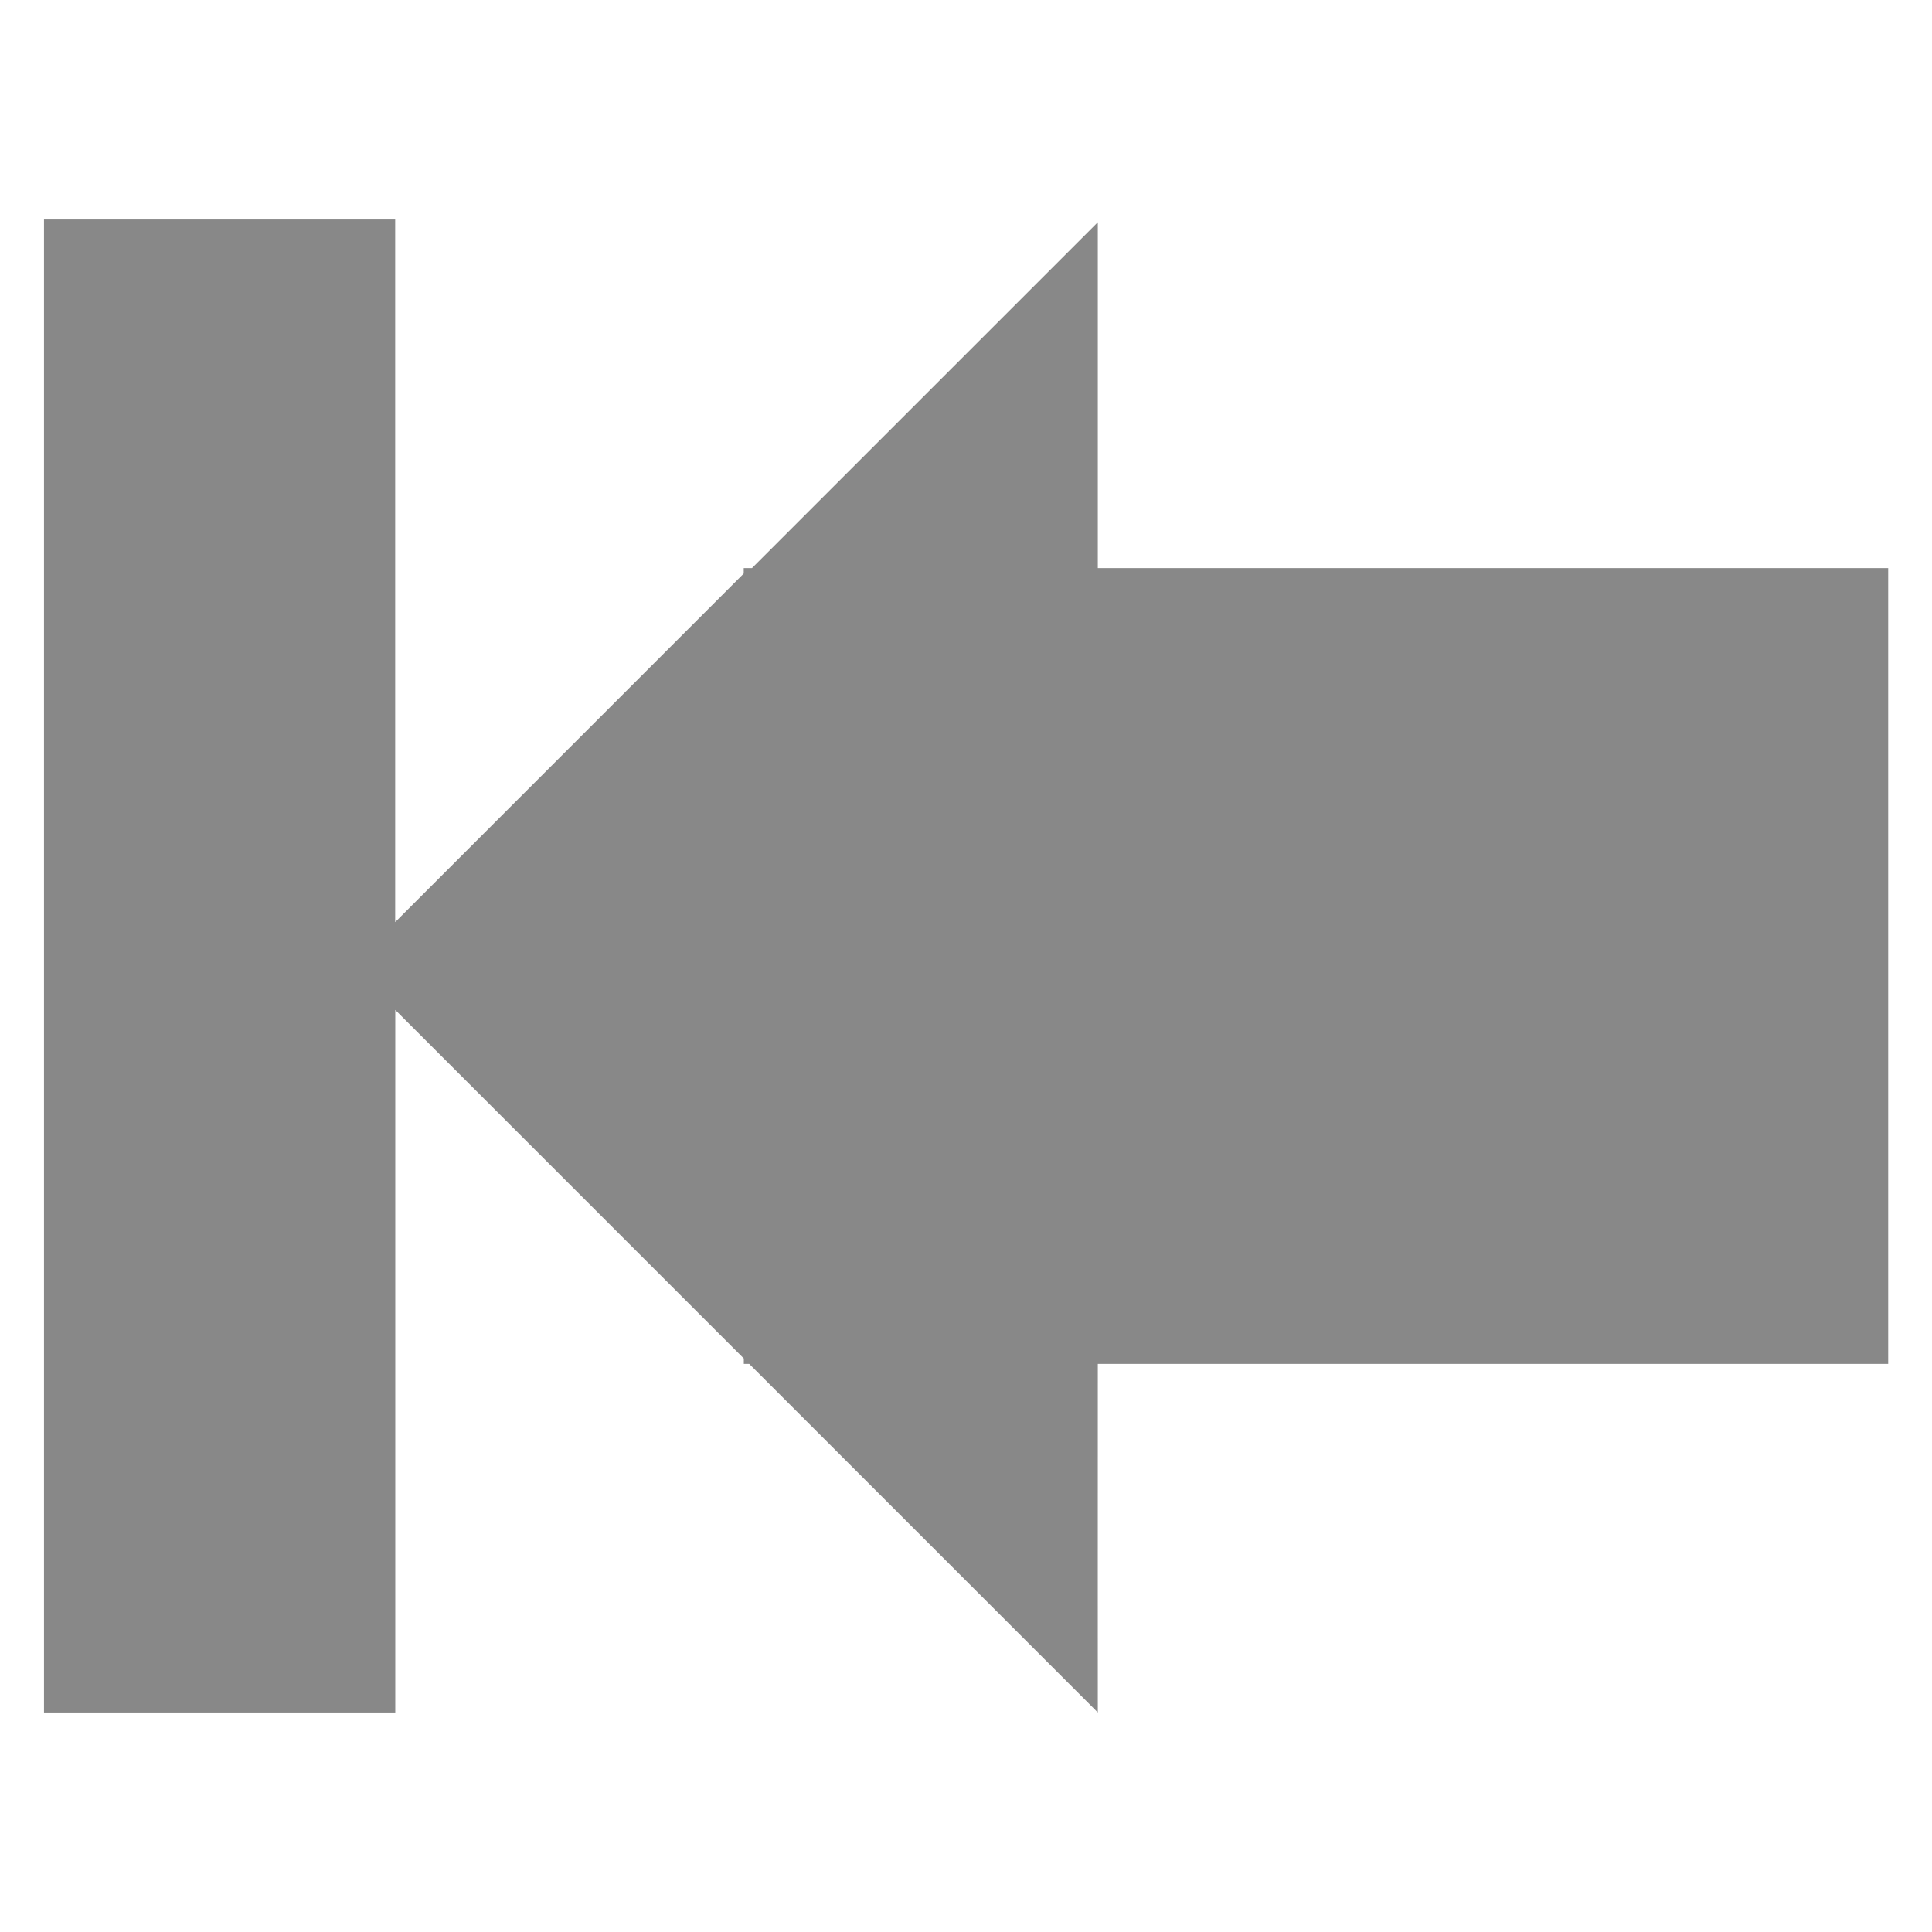
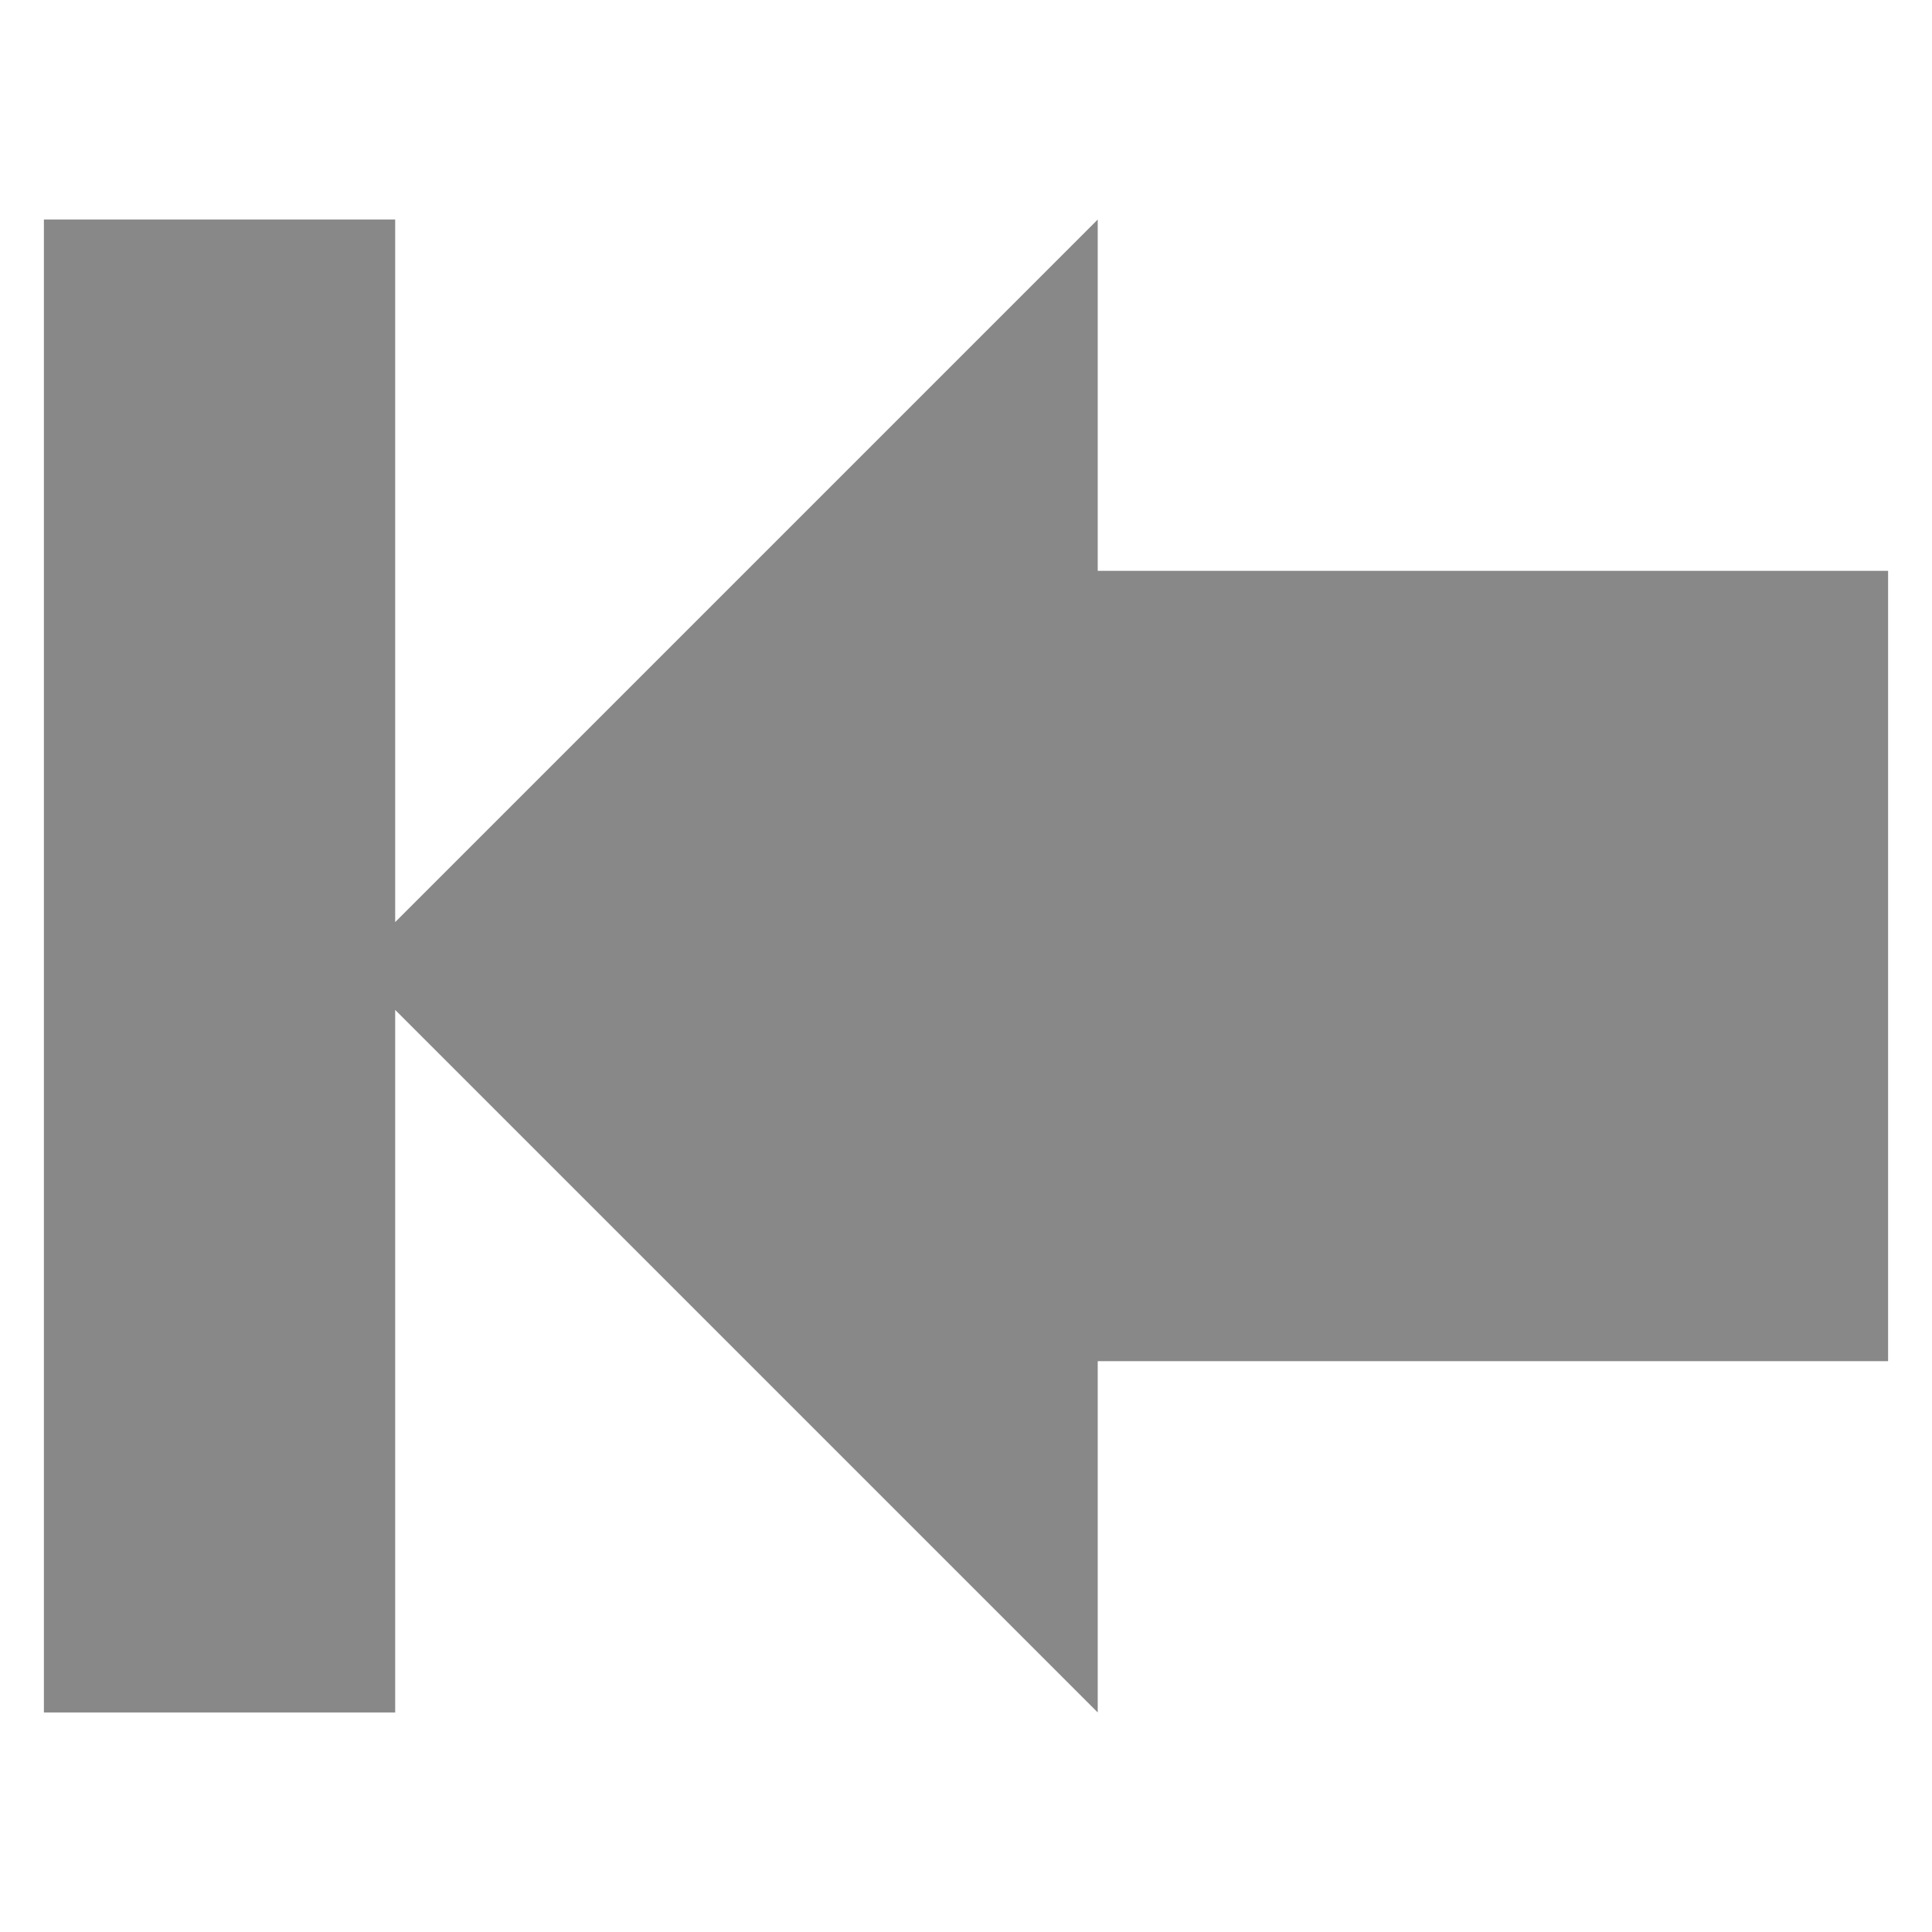
<svg xmlns="http://www.w3.org/2000/svg" height="22" width="22" version="1.1">
-   <path d="m4.5 2.5v8l3.969-3.969v-0.062h0.094l3.938-3.938s0 2.536 0 3.938l9 0v9.062l-9 0c0 1.424-0.001 3.963 0 3.969l-3.969-3.969h-0.062v-0.062l-3.969-3.969v8h-4v-17z" fill="#888" />
+   <path d="m4.5 2.5v8l4-4v-0h0l4-4s0 2.5 0 4l9 0v9l-9 0c0 1.5 0 4 0 4l-4-4l-4-4v8h-4v-17z" fill="#888" />
</svg>
